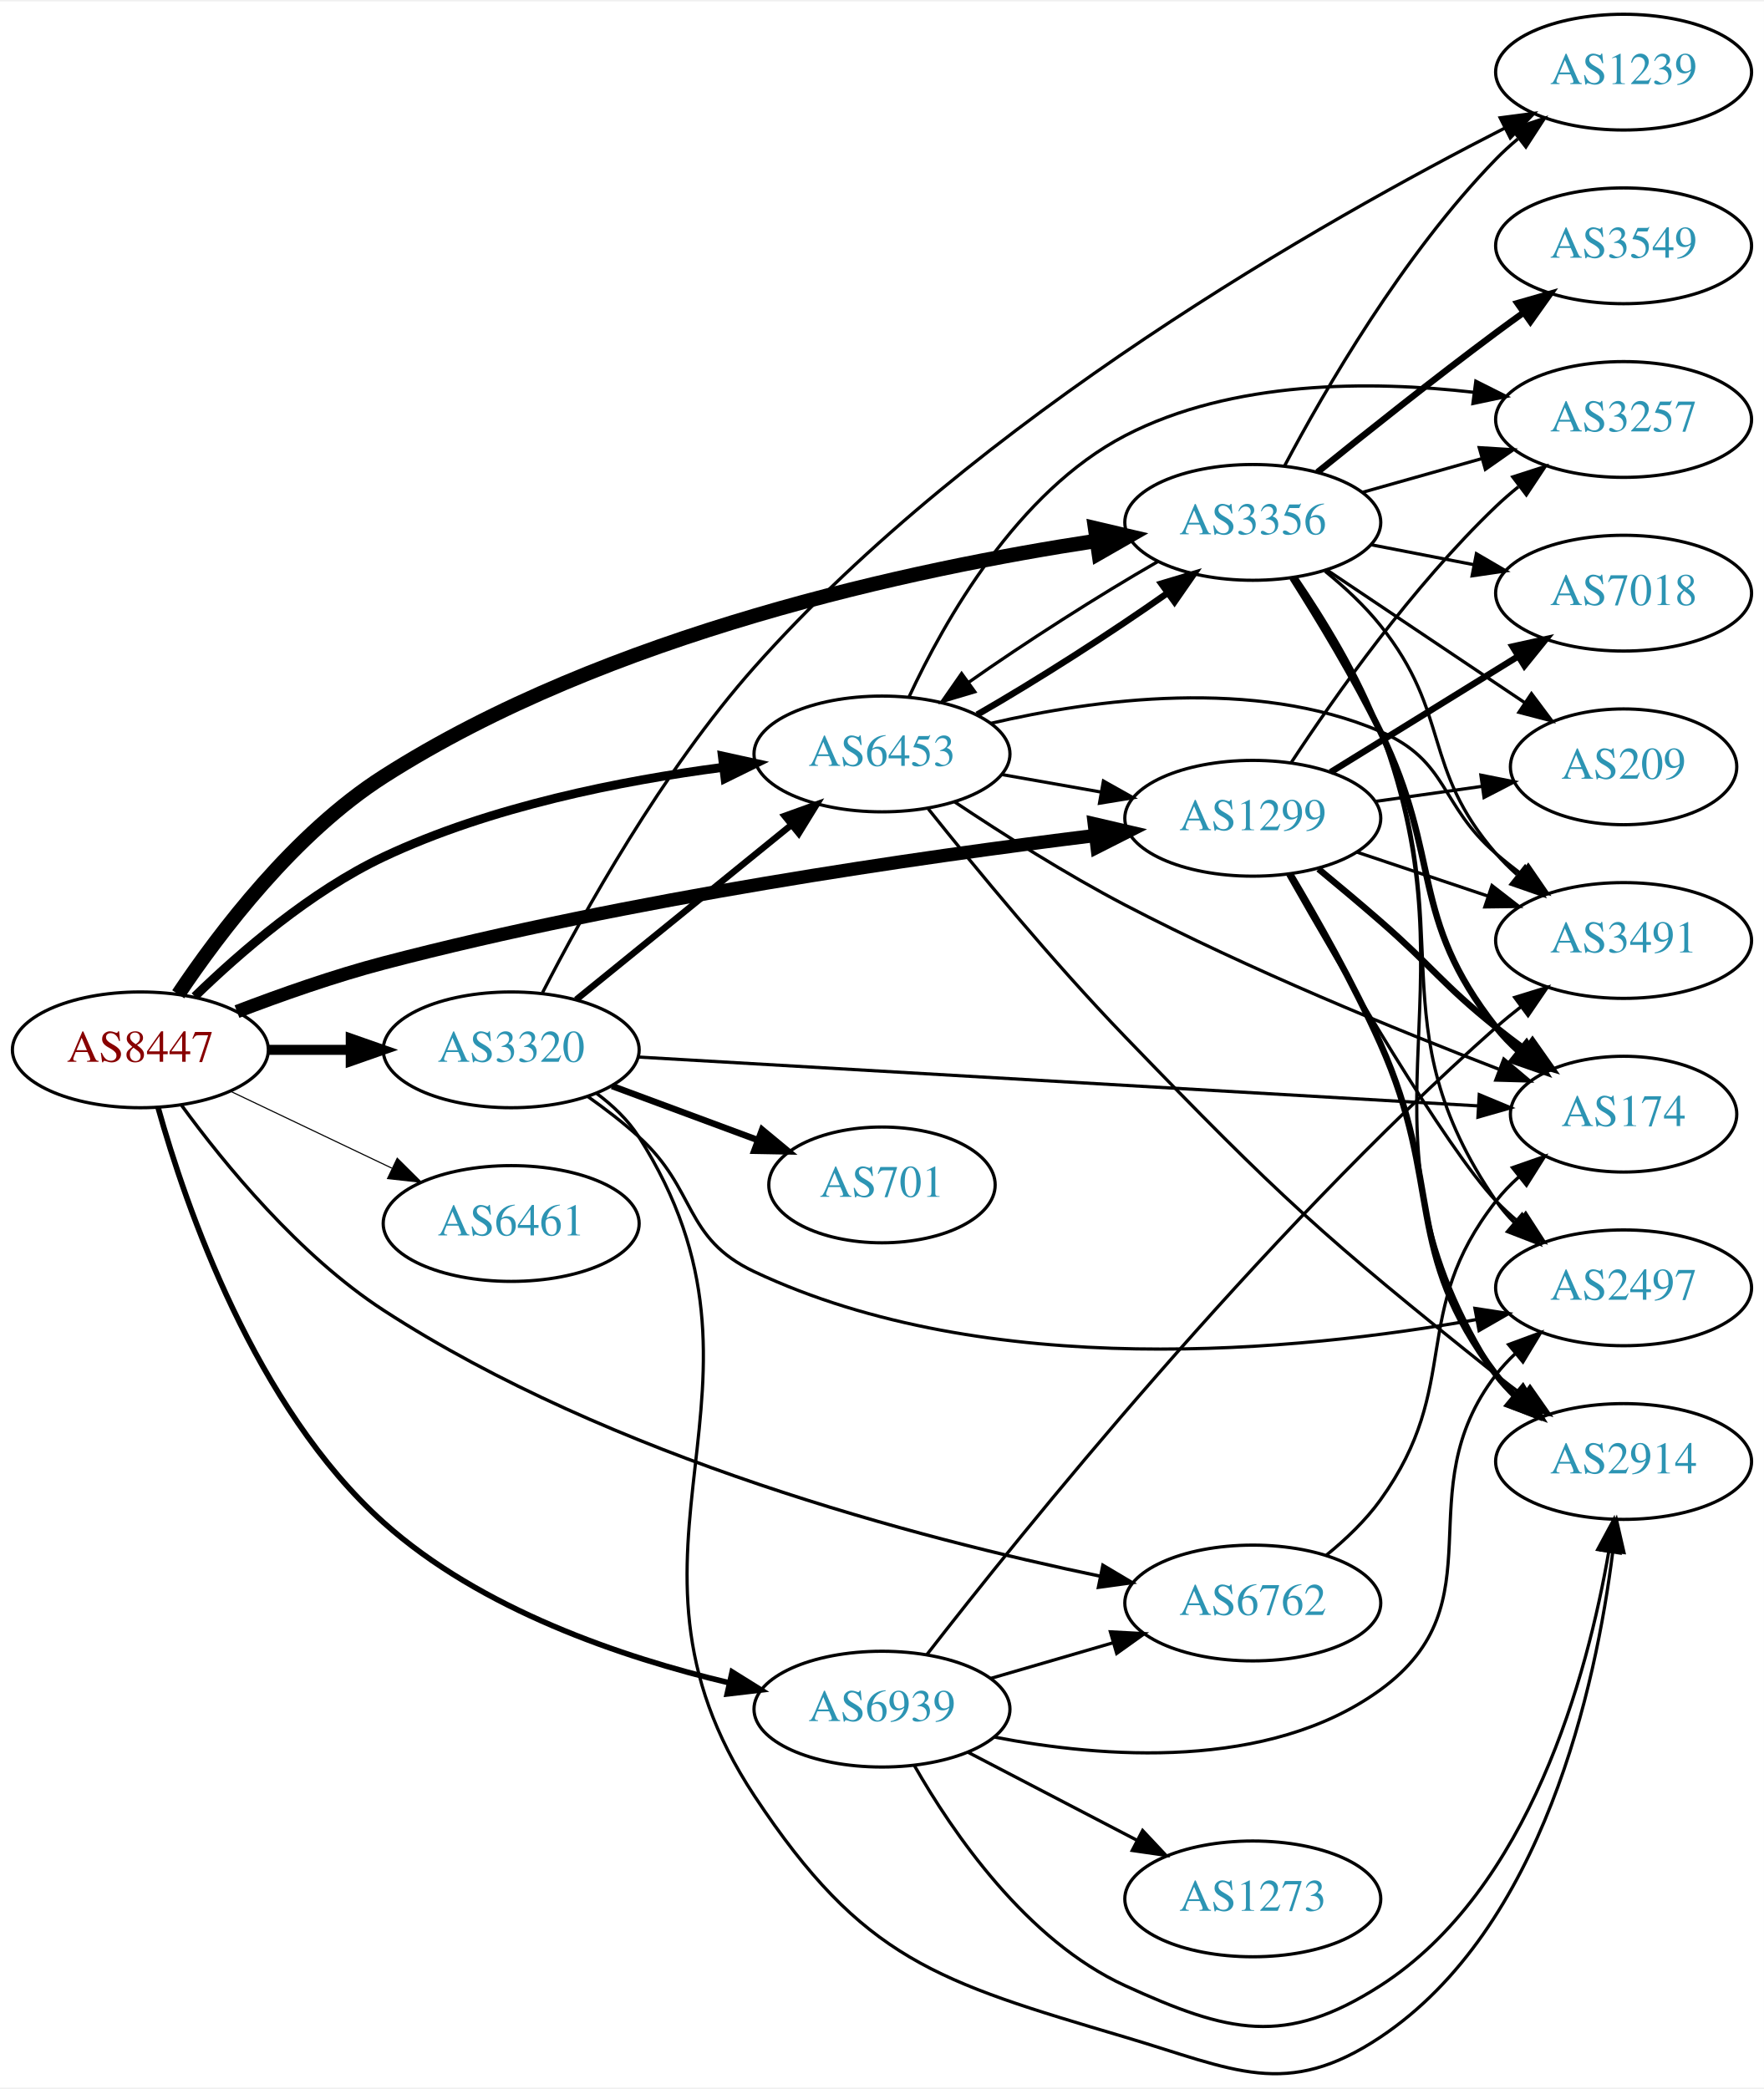
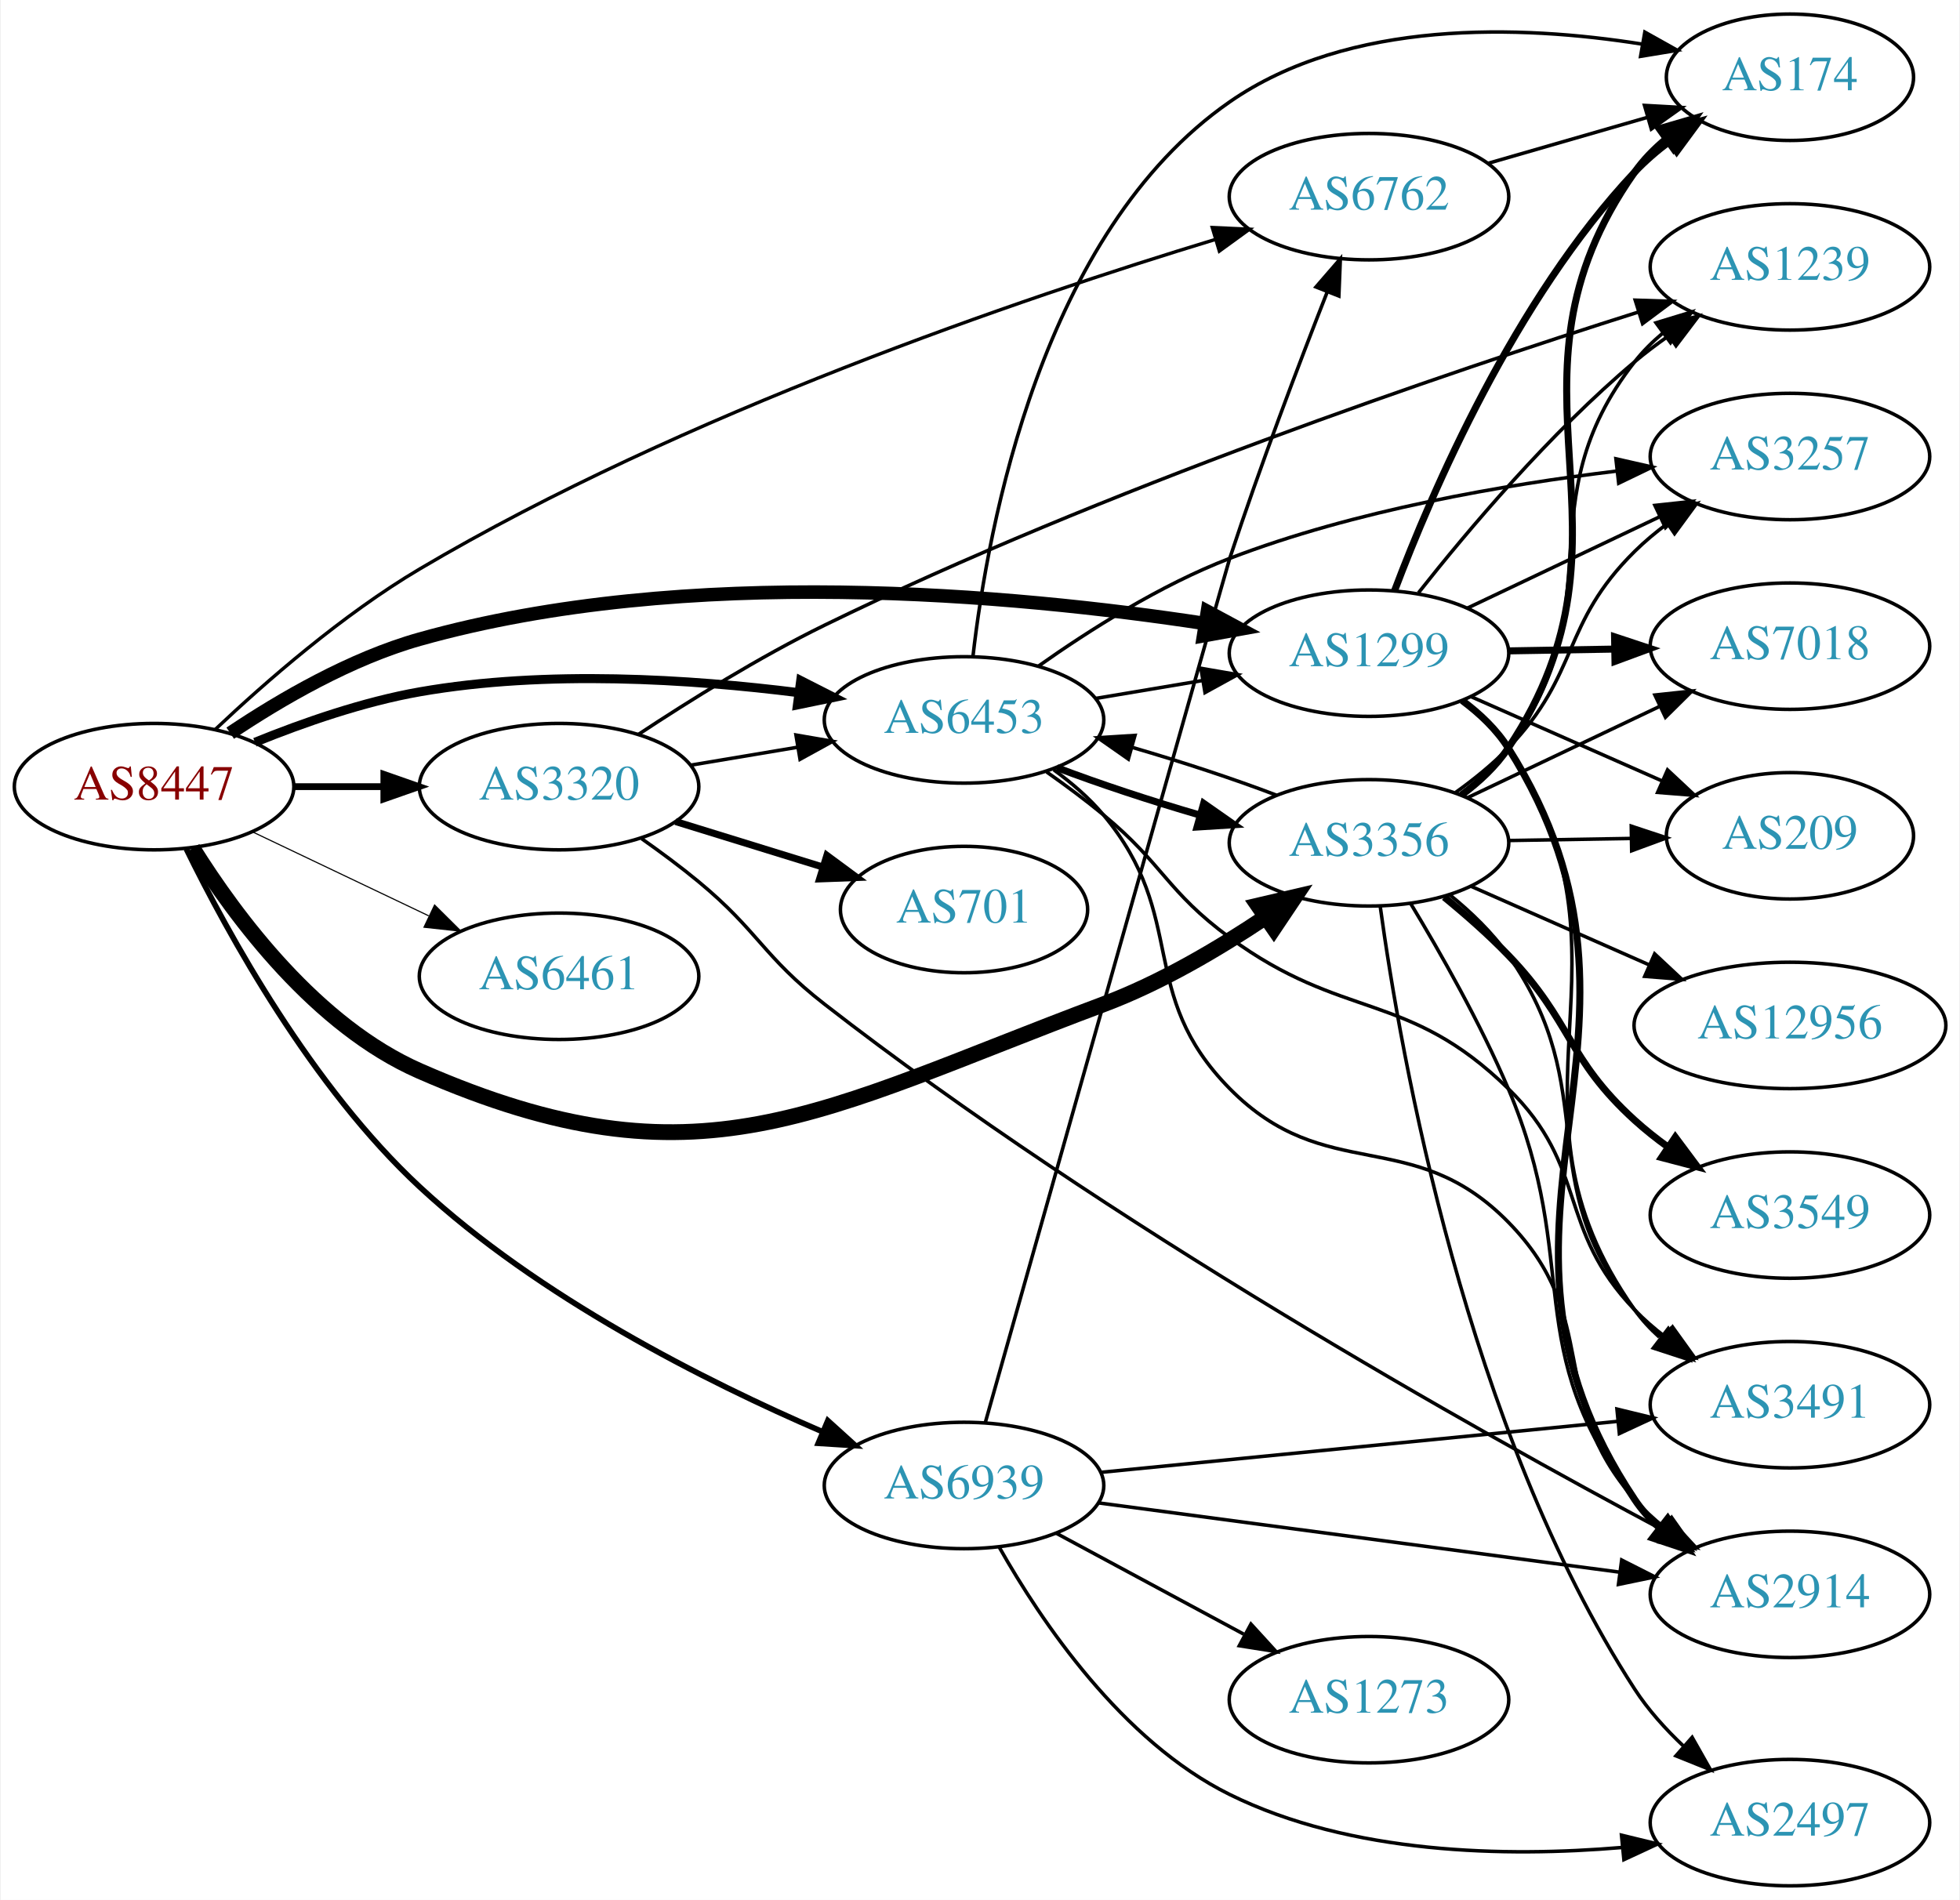
- <svg xmlns="http://www.w3.org/2000/svg" xmlns:xlink="http://www.w3.org/1999/xlink" width="548pt" height="649pt" viewBox="0.00 0.00 548.46 648.68">
-   <g id="graph0" class="graph" transform="scale(1 1) rotate(0) translate(4 644.682)">
-     <polygon fill="white" stroke="none" points="-4,4 -4,-644.682 544.465,-644.682 544.465,4 -4,4" />
+ <svg xmlns="http://www.w3.org/2000/svg" xmlns:xlink="http://www.w3.org/1999/xlink" width="558pt" height="541pt" viewBox="0.00 0.00 557.56 541.00">
+   <g id="graph0" class="graph" transform="scale(1 1) rotate(0) translate(4 537)">
+     <polygon fill="white" stroke="none" points="-4,4 -4,-537 553.564,-537 553.564,4 -4,4" />
    <g id="node1" class="node">
      <g id="a_node1">
        <a xlink:href="/asn/8447" xlink:title="AS8447 ~ A1 Telekom Austria AG [AT]">
-           <ellipse fill="#ffffff" stroke="black" cx="39.647" cy="-318.682" rx="39.794" ry="18" />
-           <text text-anchor="middle" x="39.647" y="-314.982" font-family="Times,serif" font-size="14.00" fill="#880000">AS8447</text>
+           <ellipse fill="#ffffff" stroke="black" cx="39.647" cy="-313" rx="39.794" ry="18" />
+           <text text-anchor="middle" x="39.647" y="-309.3" font-family="Times,serif" font-size="14.00" fill="#880000">AS8447</text>
        </a>
      </g>
    </g>
    <g id="node2" class="node">
      <g id="a_node2">
        <a xlink:href="/asn/1299" xlink:title="AS1299 ~ Telia Carrier [EU]">
-           <ellipse fill="#ffffff" stroke="black" cx="385.525" cy="-390.682" rx="39.794" ry="18" />
-           <text text-anchor="middle" x="385.525" y="-386.982" font-family="Times,serif" font-size="14.00" fill="#2c94b3">AS1299</text>
+           <ellipse fill="#ffffff" stroke="black" cx="385.525" cy="-351" rx="39.794" ry="18" />
+           <text text-anchor="middle" x="385.525" y="-347.3" font-family="Times,serif" font-size="14.00" fill="#2c94b3">AS1299</text>
        </a>
      </g>
    </g>
    <g id="edge1" class="edge">
-       <path fill="none" stroke="black" stroke-width="4.154" d="M69.684,-330.575C83.342,-335.808 99.963,-341.664 115.293,-345.682 191.52,-365.662 282.312,-378.672 336.588,-385.337" />
-       <polygon fill="black" stroke="black" stroke-width="4.154" points="336.25,-388.957 346.613,-386.547 337.121,-381.74 336.25,-388.957" />
+       <path fill="none" stroke="black" stroke-width="3.857" d="M61.325,-328.221C75.68,-337.854 95.679,-349.496 115.293,-355 191.403,-376.359 284.438,-367.755 338.829,-359.453" />
+       <polygon fill="black" stroke="black" stroke-width="3.857" points="339.523,-362.887 348.849,-357.86 338.423,-355.973 339.523,-362.887" />
    </g>
    <g id="node3" class="node">
      <g id="a_node3">
        <a xlink:href="/asn/3320" xlink:title="AS3320 ~ DTAG [DE]">
-           <ellipse fill="#ffffff" stroke="black" cx="154.939" cy="-318.682" rx="39.794" ry="18" />
-           <text text-anchor="middle" x="154.939" y="-314.982" font-family="Times,serif" font-size="14.00" fill="#2c94b3">AS3320</text>
+           <ellipse fill="#ffffff" stroke="black" cx="154.939" cy="-313" rx="39.794" ry="18" />
+           <text text-anchor="middle" x="154.939" y="-309.3" font-family="Times,serif" font-size="14.00" fill="#2c94b3">AS3320</text>
        </a>
      </g>
    </g>
    <g id="edge2" class="edge">
-       <path fill="none" stroke="black" stroke-width="3.115" d="M79.319,-318.682C87.522,-318.682 96.286,-318.682 104.818,-318.682" />
-       <polygon fill="black" stroke="black" stroke-width="3.115" points="105.057,-322.183 115.057,-318.682 105.057,-315.183 105.057,-322.183" />
+       <path fill="none" stroke="black" stroke-width="1.929" d="M79.319,-313C87.522,-313 96.286,-313 104.818,-313" />
+       <polygon fill="black" stroke="black" stroke-width="1.929" points="105.057,-316.5 115.057,-313 105.057,-309.5 105.057,-316.5" />
    </g>
    <g id="node4" class="node">
      <g id="a_node4">
        <a xlink:href="/asn/3356" xlink:title="AS3356 ~ Level 3 Parent, LLC [US]">
-           <ellipse fill="#ffffff" stroke="black" cx="385.525" cy="-482.682" rx="39.794" ry="18" />
-           <text text-anchor="middle" x="385.525" y="-478.982" font-family="Times,serif" font-size="14.00" fill="#2c94b3">AS3356</text>
+           <ellipse fill="#ffffff" stroke="black" cx="385.525" cy="-297" rx="39.794" ry="18" />
+           <text text-anchor="middle" x="385.525" y="-293.3" font-family="Times,serif" font-size="14.00" fill="#2c94b3">AS3356</text>
        </a>
      </g>
    </g>
    <g id="edge3" class="edge">
-       <path fill="none" stroke="black" stroke-width="4.5" d="M51.418,-335.957C64.309,-355.234 87.653,-386.026 115.293,-403.682 184.856,-448.12 280.291,-468.342 336.868,-476.937" />
-       <polygon fill="black" stroke="black" stroke-width="4.5" points="336.502,-480.862 346.966,-478.409 337.639,-473.07 336.502,-480.862" />
+       <path fill="none" stroke="black" stroke-width="4.5" d="M50.613,-295.438C62.916,-275.751 85.868,-244.897 115.293,-232 194.878,-197.117 228.488,-220.568 309.879,-251 326.137,-257.079 342.721,-266.868 356.115,-275.857" />
+       <polygon fill="black" stroke="black" stroke-width="4.5" points="353.956,-279.151 364.421,-281.601 358.436,-272.674 353.956,-279.151" />
    </g>
    <g id="node5" class="node">
      <g id="a_node5">
        <a xlink:href="/asn/6453" xlink:title="AS6453 ~ TATA COMMUNICATIONS (AMERICA) INC [US]">
-           <ellipse fill="#ffffff" stroke="black" cx="270.232" cy="-410.682" rx="39.794" ry="18" />
-           <text text-anchor="middle" x="270.232" y="-406.982" font-family="Times,serif" font-size="14.00" fill="#2c94b3">AS6453</text>
+           <ellipse fill="#ffffff" stroke="black" cx="270.232" cy="-332" rx="39.794" ry="18" />
+           <text text-anchor="middle" x="270.232" y="-328.3" font-family="Times,serif" font-size="14.00" fill="#2c94b3">AS6453</text>
        </a>
      </g>
    </g>
    <g id="edge4" class="edge">
-       <path fill="none" stroke="black" stroke-width="2.769" d="M56.56,-335.275C70.697,-349.016 92.588,-367.966 115.293,-378.682 148.56,-394.385 189.463,-402.423 220.742,-406.514" />
-       <polygon fill="black" stroke="black" stroke-width="2.769" points="220.607,-410.024 230.956,-407.756 221.452,-403.075 220.607,-410.024" />
+       <path fill="none" stroke="black" stroke-width="2.571" d="M68.371,-325.631C82.164,-331.236 99.275,-337.192 115.293,-340 151.172,-346.289 192.416,-343.629 223.177,-339.758" />
+       <polygon fill="black" stroke="black" stroke-width="2.571" points="223.741,-343.214 233.184,-338.41 222.807,-336.277 223.741,-343.214" />
    </g>
    <g id="node6" class="node">
      <g id="a_node6">
        <a xlink:href="/asn/6461" xlink:title="AS6461 ~ Zayo Bandwidth [US]">
-           <ellipse fill="#ffffff" stroke="black" cx="154.939" cy="-264.682" rx="39.794" ry="18" />
-           <text text-anchor="middle" x="154.939" y="-260.982" font-family="Times,serif" font-size="14.00" fill="#2c94b3">AS6461</text>
+           <ellipse fill="#ffffff" stroke="black" cx="154.939" cy="-259" rx="39.794" ry="18" />
+           <text text-anchor="middle" x="154.939" y="-255.3" font-family="Times,serif" font-size="14.00" fill="#2c94b3">AS6461</text>
        </a>
      </g>
    </g>
    <g id="edge5" class="edge">
-       <path fill="none" stroke="black" stroke-width="0.346" d="M67.783,-305.748C82.777,-298.601 101.598,-289.631 117.821,-281.898" />
-       <polygon fill="black" stroke="black" stroke-width="0.346" points="119.503,-284.973 127.024,-277.511 116.491,-278.654 119.503,-284.973" />
+       <path fill="none" stroke="black" stroke-width="0.321" d="M67.783,-300.066C82.777,-292.919 101.598,-283.948 117.821,-276.215" />
+       <polygon fill="black" stroke="black" stroke-width="0.321" points="119.503,-279.291 127.024,-271.829 116.491,-272.972 119.503,-279.291" />
    </g>
    <g id="node7" class="node">
      <g id="a_node7">
        <a xlink:href="/asn/6762" xlink:title="AS6762 ~ TELECOM ITALIA SPARKLE S.p.A. [IT]">
-           <ellipse fill="#ffffff" stroke="black" cx="385.525" cy="-146.682" rx="39.794" ry="18" />
-           <text text-anchor="middle" x="385.525" y="-142.982" font-family="Times,serif" font-size="14.00" fill="#2c94b3">AS6762</text>
+           <ellipse fill="#ffffff" stroke="black" cx="385.525" cy="-481" rx="39.794" ry="18" />
+           <text text-anchor="middle" x="385.525" y="-477.3" font-family="Times,serif" font-size="14.00" fill="#2c94b3">AS6762</text>
        </a>
      </g>
    </g>
    <g id="edge6" class="edge">
-       <path fill="none" stroke="black" stroke-width="1.038" d="M52.449,-301.437C65.754,-283.204 88.992,-254.766 115.293,-237.682 185.796,-191.886 281.723,-166.738 337.994,-155.041" />
-       <polygon fill="black" stroke="black" stroke-width="1.038" points="338.917,-158.425 348.024,-153.011 337.529,-151.564 338.917,-158.425" />
+       <path fill="none" stroke="black" stroke-width="0.964" d="M56.968,-329.199C71.361,-342.806 93.397,-362.05 115.293,-375 190.189,-419.296 286.995,-452.178 341.77,-468.812" />
+       <polygon fill="black" stroke="black" stroke-width="0.964" points="340.91,-472.208 351.494,-471.728 342.921,-465.503 340.91,-472.208" />
    </g>
    <g id="node8" class="node">
      <g id="a_node8">
        <a xlink:href="/asn/6939" xlink:title="AS6939 ~ Hurricane Electric LLC [US]">
-           <ellipse fill="#ffffff" stroke="black" cx="270.232" cy="-113.682" rx="39.794" ry="18" />
-           <text text-anchor="middle" x="270.232" y="-109.982" font-family="Times,serif" font-size="14.00" fill="#2c94b3">AS6939</text>
+           <ellipse fill="#ffffff" stroke="black" cx="270.232" cy="-114" rx="39.794" ry="18" />
+           <text text-anchor="middle" x="270.232" y="-110.3" font-family="Times,serif" font-size="14.00" fill="#2c94b3">AS6939</text>
        </a>
      </g>
    </g>
    <g id="edge7" class="edge">
-       <path fill="none" stroke="black" stroke-width="1.731" d="M45.166,-300.678C53.745,-270.038 75.217,-207.592 115.293,-171.682 145.46,-144.652 189.45,-129.77 222.688,-121.872" />
-       <polygon fill="black" stroke="black" stroke-width="1.731" points="223.64,-125.245 232.63,-119.639 222.106,-118.415 223.64,-125.245" />
+       <path fill="none" stroke="black" stroke-width="1.607" d="M48.814,-295.266C60.66,-271.071 84.592,-227.474 115.293,-199 149.112,-167.634 196.631,-143.685 229.9,-129.323" />
+       <polygon fill="black" stroke="black" stroke-width="1.607" points="231.457,-132.465 239.309,-125.352 228.735,-126.016 231.457,-132.465" />
    </g>
    <g id="node9" class="node">
      <g id="a_node9">
-         <a xlink:href="/asn/2914" xlink:title="AS2914 ~ NTT America, Inc. [US]">
-           <ellipse fill="#ffffff" stroke="black" cx="500.818" cy="-190.682" rx="39.794" ry="18" />
-           <text text-anchor="middle" x="500.818" y="-186.982" font-family="Times,serif" font-size="14.00" fill="#2c94b3">AS2914</text>
+         <a xlink:href="/asn/174" xlink:title="AS174 ~ Cogent Communications [US]">
+           <ellipse fill="#ffffff" stroke="black" cx="505.368" cy="-515" rx="35.194" ry="18" />
+           <text text-anchor="middle" x="505.368" y="-511.3" font-family="Times,serif" font-size="14.00" fill="#2c94b3">AS174</text>
        </a>
      </g>
    </g>
    <g id="edge8" class="edge">
-       <path fill="none" stroke="black" stroke-width="2" d="M397.218,-373.265C405.494,-359.352 416.901,-339.186 425.172,-320.682 444.961,-276.411 431.878,-256.328 461.172,-217.682 462.933,-215.359 464.953,-213.159 467.125,-211.094" />
-       <polygon fill="black" stroke="black" stroke-width="2" points="469.483,-213.685 474.941,-204.604 465.011,-208.299 469.483,-213.685" />
+       <path fill="none" stroke="black" stroke-width="2" d="M392.809,-368.806C403.387,-396.819 426.999,-451.722 461.172,-488 464.105,-491.114 467.473,-494.015 471.005,-496.673" />
+       <polygon fill="black" stroke="black" stroke-width="2" points="469.188,-499.671 479.42,-502.418 473.135,-493.889 469.188,-499.671" />
    </g>
    <g id="node10" class="node">
      <g id="a_node10">
-         <a xlink:href="/asn/174" xlink:title="AS174 ~ Cogent Communications [US]">
-           <ellipse fill="#ffffff" stroke="black" cx="500.818" cy="-298.682" rx="35.194" ry="18" />
-           <text text-anchor="middle" x="500.818" y="-294.982" font-family="Times,serif" font-size="14.00" fill="#2c94b3">AS174</text>
+         <a xlink:href="/asn/7018" xlink:title="AS7018 ~ AT&amp;T Services, Inc. [US]">
+           <ellipse fill="#ffffff" stroke="black" cx="505.368" cy="-353" rx="39.794" ry="18" />
+           <text text-anchor="middle" x="505.368" y="-349.3" font-family="Times,serif" font-size="14.00" fill="#2c94b3">AS7018</text>
        </a>
      </g>
    </g>
    <g id="edge9" class="edge">
-       <path fill="none" stroke="black" stroke-width="2" d="M405.95,-374.92C412.148,-369.805 418.998,-364.062 425.172,-358.682 441.536,-344.423 444.238,-339.261 461.172,-325.682 464.089,-323.343 467.196,-320.979 470.332,-318.673" />
-       <polygon fill="black" stroke="black" stroke-width="2" points="472.495,-321.429 478.591,-312.763 468.421,-315.736 472.495,-321.429" />
+       <path fill="none" stroke="black" stroke-width="2" d="M425.438,-351.66C434.991,-351.823 445.341,-351.998 455.304,-352.167" />
+       <polygon fill="black" stroke="black" stroke-width="2" points="455.438,-355.67 465.496,-352.34 455.557,-348.671 455.438,-355.67" />
    </g>
    <g id="node11" class="node">
      <g id="a_node11">
-         <a xlink:href="/asn/3257" xlink:title="AS3257 ~ GTT [DE]">
-           <ellipse fill="#ffffff" stroke="black" cx="500.818" cy="-514.682" rx="39.794" ry="18" />
-           <text text-anchor="middle" x="500.818" y="-510.982" font-family="Times,serif" font-size="14.00" fill="#2c94b3">AS3257</text>
+         <a xlink:href="/asn/2914" xlink:title="AS2914 ~ NTT America, Inc. [US]">
+           <ellipse fill="#ffffff" stroke="black" cx="505.368" cy="-83" rx="39.794" ry="18" />
+           <text text-anchor="middle" x="505.368" y="-79.3" font-family="Times,serif" font-size="14.00" fill="#2c94b3">AS2914</text>
        </a>
      </g>
    </g>
    <g id="edge10" class="edge">
-       <path fill="none" stroke="black" d="M397.531,-408.083C410.988,-428.552 435.2,-462.881 461.172,-487.682 463.336,-489.749 465.67,-491.776 468.082,-493.733" />
-       <polygon fill="black" stroke="black" points="466.361,-496.82 476.445,-500.069 470.588,-491.241 466.361,-496.82" />
+       <path fill="none" stroke="black" stroke-width="2" d="M412.045,-337.524C417.091,-333.773 421.848,-329.258 425.172,-324 476.716,-242.481 407.56,-190.174 461.172,-110 463.089,-107.133 465.425,-104.513 468.007,-102.131" />
+       <polygon fill="black" stroke="black" stroke-width="2" points="470.558,-104.582 476.32,-95.691 466.271,-99.048 470.558,-104.582" />
    </g>
    <g id="node12" class="node">
      <g id="a_node12">
        <a xlink:href="/asn/3491" xlink:title="AS3491 ~ PCCW Global, Inc. [US]">
-           <ellipse fill="#ffffff" stroke="black" cx="500.818" cy="-352.682" rx="39.794" ry="18" />
-           <text text-anchor="middle" x="500.818" y="-348.982" font-family="Times,serif" font-size="14.00" fill="#2c94b3">AS3491</text>
+           <ellipse fill="#ffffff" stroke="black" cx="505.368" cy="-137" rx="39.794" ry="18" />
+           <text text-anchor="middle" x="505.368" y="-133.3" font-family="Times,serif" font-size="14.00" fill="#2c94b3">AS3491</text>
        </a>
      </g>
    </g>
    <g id="edge11" class="edge">
-       <path fill="none" stroke="black" d="M417.783,-380.198C430.432,-375.956 445.21,-370.999 458.712,-366.47" />
-       <polygon fill="black" stroke="black" points="459.901,-369.763 468.269,-363.264 457.675,-363.126 459.901,-369.763" />
+       <path fill="none" stroke="black" d="M411.834,-337.386C416.891,-333.643 421.705,-329.165 425.172,-324 465.794,-263.48 419.015,-223.461 461.172,-164 463.167,-161.186 465.556,-158.603 468.174,-156.246" />
+       <polygon fill="black" stroke="black" points="470.727,-158.7 476.545,-149.846 466.475,-153.139 470.727,-158.7" />
    </g>
    <g id="node13" class="node">
      <g id="a_node13">
-         <a xlink:href="/asn/7018" xlink:title="AS7018 ~ AT&amp;T Services, Inc. [US]">
-           <ellipse fill="#ffffff" stroke="black" cx="500.818" cy="-460.682" rx="39.794" ry="18" />
-           <text text-anchor="middle" x="500.818" y="-456.982" font-family="Times,serif" font-size="14.00" fill="#2c94b3">AS7018</text>
+         <a xlink:href="/asn/3257" xlink:title="AS3257 ~ GTT [DE]">
+           <ellipse fill="#ffffff" stroke="black" cx="505.368" cy="-407" rx="39.794" ry="18" />
+           <text text-anchor="middle" x="505.368" y="-403.3" font-family="Times,serif" font-size="14.00" fill="#2c94b3">AS3257</text>
        </a>
      </g>
    </g>
    <g id="edge12" class="edge">
-       <path fill="none" stroke="black" stroke-width="2" d="M409.725,-405.017C426.527,-415.398 449.444,-429.558 467.96,-440.998" />
-       <polygon fill="black" stroke="black" stroke-width="2" points="466.303,-444.088 476.649,-446.367 469.982,-438.133 466.303,-444.088" />
+       <path fill="none" stroke="black" d="M413.561,-363.848C429.729,-371.531 450.481,-381.392 468.065,-389.748" />
+       <polygon fill="black" stroke="black" points="466.924,-393.081 477.458,-394.212 469.928,-386.759 466.924,-393.081" />
    </g>
    <g id="node14" class="node">
      <g id="a_node14">
-         <a xlink:href="/asn/2497" xlink:title="AS2497 ~ Internet Initiative Japan Inc. [JP]">
-           <ellipse fill="#ffffff" stroke="black" cx="500.818" cy="-244.682" rx="39.794" ry="18" />
-           <text text-anchor="middle" x="500.818" y="-240.982" font-family="Times,serif" font-size="14.00" fill="#2c94b3">AS2497</text>
+         <a xlink:href="/asn/1239" xlink:title="AS1239 ~ Sprint [US]">
+           <ellipse fill="#ffffff" stroke="black" cx="505.368" cy="-461" rx="39.794" ry="18" />
+           <text text-anchor="middle" x="505.368" y="-457.3" font-family="Times,serif" font-size="14.00" fill="#2c94b3">AS1239</text>
        </a>
      </g>
    </g>
    <g id="edge13" class="edge">
-       <path fill="none" stroke="black" d="M396.445,-373.008C412.868,-344.084 445.452,-288.201 461.172,-271.682 463.235,-269.515 465.497,-267.415 467.859,-265.409" />
-       <polygon fill="black" stroke="black" points="470.382,-267.881 476.132,-258.983 466.087,-262.353 470.382,-267.881" />
+       <path fill="none" stroke="black" d="M399.602,-368.188C413.623,-385.936 437.129,-413.811 461.172,-434 464.209,-436.55 467.508,-439.036 470.883,-441.4" />
+       <polygon fill="black" stroke="black" points="469.057,-444.389 479.325,-446.999 472.926,-438.555 469.057,-444.389" />
    </g>
    <g id="node15" class="node">
      <g id="a_node15">
        <a xlink:href="/asn/209" xlink:title="AS209 ~ CenturyLink Communications, LLC [US]">
-           <ellipse fill="#ffffff" stroke="black" cx="500.818" cy="-406.682" rx="35.194" ry="18" />
-           <text text-anchor="middle" x="500.818" y="-402.982" font-family="Times,serif" font-size="14.00" fill="#2c94b3">AS209</text>
+           <ellipse fill="#ffffff" stroke="black" cx="505.368" cy="-299" rx="35.194" ry="18" />
+           <text text-anchor="middle" x="505.368" y="-295.3" font-family="Times,serif" font-size="14.00" fill="#2c94b3">AS209</text>
        </a>
      </g>
    </g>
    <g id="edge14" class="edge">
-       <path fill="none" stroke="black" d="M423.622,-395.921C434.185,-397.413 445.782,-399.051 456.672,-400.589" />
-       <polygon fill="black" stroke="black" points="456.449,-404.092 466.84,-402.025 457.428,-397.161 456.449,-404.092" />
-     </g>
-     <g id="edge19" class="edge">
-       <path fill="none" stroke="black" stroke-width="2" d="M175.158,-334.289C193.55,-349.224 221.469,-371.896 242.12,-388.665" />
-       <polygon fill="black" stroke="black" stroke-width="2" points="239.95,-391.412 249.92,-394.999 244.363,-385.978 239.95,-391.412" />
+       <path fill="none" stroke="black" d="M414.452,-338.677C430.762,-331.48 451.5,-322.329 468.949,-314.629" />
+       <polygon fill="black" stroke="black" points="470.52,-317.762 478.256,-310.522 467.694,-311.357 470.52,-317.762" />
+     </g>
+     <g id="edge18" class="edge">
+       <path fill="none" stroke="black" d="M192.41,-319.116C202.113,-320.744 212.724,-322.523 222.879,-324.226" />
+       <polygon fill="black" stroke="black" points="222.389,-327.693 232.831,-325.895 223.547,-320.789 222.389,-327.693" />
    </g>
    <g id="edge15" class="edge">
-       <path fill="none" stroke="black" d="M181.432,-305.189C186.479,-301.439 191.243,-296.928 194.586,-291.682 244.303,-213.673 179.586,-163.859 230.586,-86.682 264.288,-35.683 287.274,-29.067 345.879,-11.682 379.665,-1.66 395.846,7.862 425.172,-11.682 475.969,-45.536 492.256,-121.216 497.435,-162.501" />
-       <polygon fill="black" stroke="black" points="493.985,-163.141 498.575,-172.69 500.942,-162.363 493.985,-163.141" />
-     </g>
-     <g id="edge20" class="edge">
-       <path fill="none" stroke="black" d="M194.386,-316.446C258.601,-312.712 387.325,-305.225 455.345,-301.269" />
-       <polygon fill="black" stroke="black" points="455.941,-304.74 465.721,-300.666 455.535,-297.752 455.941,-304.74" />
-     </g>
-     <g id="edge18" class="edge">
-       <path fill="none" stroke="black" d="M178.741,-304.178C184.139,-300.363 189.733,-296.078 194.586,-291.682 212.808,-275.178 208.346,-260.163 230.586,-249.682 303.242,-215.444 399.639,-224.91 455.187,-234.839" />
-       <polygon fill="black" stroke="black" points="454.595,-238.289 465.068,-236.688 455.882,-231.409 454.595,-238.289" />
+       <path fill="none" stroke="black" d="M178.465,-298.176C183.871,-294.371 189.538,-290.171 194.586,-286 211.789,-271.786 212.969,-264.697 230.586,-251 310.952,-188.519 415.909,-129.724 469.527,-101.127" />
+       <polygon fill="black" stroke="black" points="471.419,-104.085 478.613,-96.308 468.139,-97.901 471.419,-104.085" />
+     </g>
+     <g id="edge16" class="edge">
+       <path fill="none" stroke="black" d="M177.507,-327.856C192.08,-337.498 211.985,-349.912 230.586,-359 309.745,-397.674 407.518,-430.822 462.209,-448.141" />
+       <polygon fill="black" stroke="black" points="461.316,-451.529 471.905,-451.188 463.414,-444.851 461.316,-451.529" />
    </g>
    <g id="node16" class="node">
      <g id="a_node16">
        <a xlink:href="/asn/701" xlink:title="AS701 ~ UUNET [US]">
-           <ellipse fill="#ffffff" stroke="black" cx="270.232" cy="-276.682" rx="35.194" ry="18" />
-           <text text-anchor="middle" x="270.232" y="-272.982" font-family="Times,serif" font-size="14.00" fill="#2c94b3">AS701</text>
-         </a>
-       </g>
-     </g>
-     <g id="edge16" class="edge">
-       <path fill="none" stroke="black" stroke-width="2" d="M186.3,-307.427C200.146,-302.294 216.685,-296.163 231.337,-290.731" />
-       <polygon fill="black" stroke="black" stroke-width="2" points="232.963,-293.861 241.123,-287.103 230.53,-287.298 232.963,-293.861" />
+           <ellipse fill="#ffffff" stroke="black" cx="270.232" cy="-278" rx="35.194" ry="18" />
+           <text text-anchor="middle" x="270.232" y="-274.3" font-family="Times,serif" font-size="14.00" fill="#2c94b3">AS701</text>
+         </a>
+       </g>
+     </g>
+     <g id="edge17" class="edge">
+       <path fill="none" stroke="black" stroke-width="2" d="M188.102,-303.064C201.157,-299.031 216.36,-294.334 230.054,-290.103" />
+       <polygon fill="black" stroke="black" stroke-width="2" points="231.185,-293.417 239.706,-287.122 229.119,-286.729 231.185,-293.417" />
+     </g>
+     <g id="edge28" class="edge">
+       <path fill="none" stroke="black" d="M359.166,-310.57C347.12,-315.165 332.323,-320.045 318.328,-324.115" />
+       <polygon fill="black" stroke="black" points="317.012,-320.849 308.329,-326.919 318.902,-327.588 317.012,-320.849" />
+     </g>
+     <g id="edge22" class="edge">
+       <path fill="none" stroke="black" stroke-width="2" d="M411.854,-310.6C416.91,-314.345 421.719,-318.826 425.172,-324 466.599,-386.069 418.17,-427.011 461.172,-488 463.637,-491.496 466.713,-494.636 470.081,-497.428" />
+       <polygon fill="black" stroke="black" stroke-width="2" points="468.149,-500.349 478.319,-503.317 472.22,-494.654 468.149,-500.349" />
+     </g>
+     <g id="edge19" class="edge">
+       <path fill="none" stroke="black" d="M413.561,-309.848C429.729,-317.531 450.481,-327.392 468.065,-335.748" />
+       <polygon fill="black" stroke="black" points="466.924,-339.081 477.458,-340.212 469.928,-332.759 466.924,-339.081" />
+     </g>
+     <g id="edge21" class="edge">
+       <path fill="none" stroke="black" d="M397.413,-279.668C405.796,-265.8 417.252,-245.656 425.172,-227 446.432,-176.92 428.016,-153.136 461.172,-110 463.462,-107.02 466.183,-104.285 469.128,-101.797" />
+       <polygon fill="black" stroke="black" points="471.321,-104.528 477.304,-95.784 467.174,-98.888 471.321,-104.528" />
+     </g>
+     <g id="edge23" class="edge">
+       <path fill="none" stroke="black" d="M408.529,-282.186C414.564,-277.284 420.676,-271.422 425.172,-265 452.503,-225.961 431.308,-201.137 461.172,-164 463.527,-161.071 466.291,-158.37 469.263,-155.903" />
+       <polygon fill="black" stroke="black" points="471.455,-158.637 477.477,-149.92 467.334,-152.978 471.455,-158.637" />
+     </g>
+     <g id="edge27" class="edge">
+       <path fill="none" stroke="black" d="M410.175,-311.336C415.428,-315.096 420.745,-319.4 425.172,-324 445.687,-345.321 440.117,-359.211 461.172,-380 463.994,-382.786 467.153,-385.425 470.444,-387.882" />
+       <polygon fill="black" stroke="black" points="468.553,-390.83 478.78,-393.598 472.511,-385.056 468.553,-390.83" />
+     </g>
+     <g id="edge26" class="edge">
+       <path fill="none" stroke="black" d="M411.476,-310.867C416.551,-314.597 421.464,-319.006 425.172,-324 455.836,-365.302 429.462,-393.496 461.172,-434 463.489,-436.96 466.227,-439.681 469.183,-442.161" />
+       <polygon fill="black" stroke="black" points="467.239,-445.076 477.375,-448.162 471.376,-439.429 467.239,-445.076" />
+     </g>
+     <g id="edge25" class="edge">
+       <path fill="none" stroke="black" d="M425.438,-297.66C436.525,-297.849 448.684,-298.055 460.067,-298.248" />
+       <polygon fill="black" stroke="black" points="460.19,-301.751 470.248,-298.421 460.309,-294.752 460.19,-301.751" />
    </g>
    <g id="node17" class="node">
      <g id="a_node17">
-         <a xlink:href="/asn/1239" xlink:title="AS1239 ~ Sprint [US]">
-           <ellipse fill="#ffffff" stroke="black" cx="500.818" cy="-622.682" rx="39.794" ry="18" />
-           <text text-anchor="middle" x="500.818" y="-618.982" font-family="Times,serif" font-size="14.00" fill="#2c94b3">AS1239</text>
-         </a>
-       </g>
-     </g>
-     <g id="edge17" class="edge">
-       <path fill="none" stroke="black" d="M164.689,-336.464C177.212,-360.874 201.924,-405.405 230.586,-437.682 299.644,-515.453 407.926,-576.738 463.795,-605.246" />
-       <polygon fill="black" stroke="black" points="462.442,-608.484 472.947,-609.862 465.594,-602.234 462.442,-608.484" />
-     </g>
-     <g id="edge23" class="edge">
-       <path fill="none" stroke="black" d="M355.937,-470.466C337.826,-460.078 314.597,-445.254 297.047,-432.856" />
-       <polygon fill="black" stroke="black" points="299.09,-430.015 288.934,-426.995 294.99,-435.689 299.09,-430.015" />
-     </g>
-     <g id="edge22" class="edge">
-       <path fill="none" stroke="black" d="M398.996,-465.616C407.632,-452.982 418.698,-435.025 425.172,-417.682 456.756,-333.068 412.469,-293.743 461.172,-217.682 462.744,-215.227 464.627,-212.932 466.704,-210.8" />
-       <polygon fill="black" stroke="black" points="469.074,-213.379 474.343,-204.187 464.492,-208.087 469.074,-213.379" />
-     </g>
-     <g id="edge24" class="edge">
-       <path fill="none" stroke="black" stroke-width="2" d="M397.82,-465.457C405.989,-452.598 416.984,-434.431 425.172,-417.682 444.456,-378.236 434.01,-360.18 461.172,-325.682 463.248,-323.046 465.65,-320.561 468.221,-318.248" />
-       <polygon fill="black" stroke="black" stroke-width="2" points="470.632,-320.802 476.281,-311.838 466.276,-315.323 470.632,-320.802" />
-     </g>
-     <g id="edge25" class="edge">
-       <path fill="none" stroke="black" d="M419.599,-492.024C431.246,-495.314 444.511,-499.061 456.855,-502.547" />
-       <polygon fill="black" stroke="black" points="455.933,-505.924 466.508,-505.274 457.835,-499.187 455.933,-505.924" />
-     </g>
-     <g id="edge27" class="edge">
-       <path fill="none" stroke="black" d="M408.027,-467.492C414.048,-462.58 420.277,-456.807 425.172,-450.682 447.26,-423.044 437.973,-406.395 461.172,-379.682 463.134,-377.423 465.324,-375.258 467.637,-373.207" />
-       <polygon fill="black" stroke="black" points="470.172,-375.663 475.82,-366.699 465.815,-370.184 470.172,-375.663" />
-     </g>
-     <g id="edge29" class="edge">
-       <path fill="none" stroke="black" d="M422.372,-475.721C432.492,-473.756 443.641,-471.591 454.25,-469.531" />
-       <polygon fill="black" stroke="black" points="455.056,-472.94 464.205,-467.598 453.721,-466.069 455.056,-472.94" />
-     </g>
-     <g id="edge21" class="edge">
-       <path fill="none" stroke="black" d="M398.664,-465.486C407.139,-452.789 418.15,-434.81 425.172,-417.682 450.524,-355.845 423.36,-326.79 461.172,-271.682 462.822,-269.278 464.76,-267.02 466.876,-264.914" />
-       <polygon fill="black" stroke="black" points="469.242,-267.497 474.587,-258.349 464.704,-262.167 469.242,-267.497" />
-     </g>
-     <g id="edge26" class="edge">
-       <path fill="none" stroke="black" d="M408.638,-467.848C426.173,-456.086 450.846,-439.534 470.106,-426.614" />
-       <polygon fill="black" stroke="black" points="472.174,-429.442 478.529,-420.964 468.274,-423.629 472.174,-429.442" />
-     </g>
-     <g id="edge30" class="edge">
-       <path fill="none" stroke="black" d="M395.378,-500.208C407.841,-523.748 432.294,-566.043 461.172,-595.682 463.26,-597.826 465.54,-599.908 467.915,-601.902" />
-       <polygon fill="black" stroke="black" points="466.156,-604.966 476.21,-608.307 470.434,-599.425 466.156,-604.966" />
+         <a xlink:href="/asn/3549" xlink:title="AS3549 ~ Level 3 Parent, LLC [US]">
+           <ellipse fill="#ffffff" stroke="black" cx="505.368" cy="-191" rx="39.794" ry="18" />
+           <text text-anchor="middle" x="505.368" y="-187.3" font-family="Times,serif" font-size="14.00" fill="#2c94b3">AS3549</text>
+         </a>
+       </g>
+     </g>
+     <g id="edge20" class="edge">
+       <path fill="none" stroke="black" stroke-width="2" d="M406.942,-281.536C413.059,-276.53 419.614,-270.773 425.172,-265 443.421,-246.045 441.704,-235.701 461.172,-218 464.106,-215.332 467.338,-212.77 470.673,-210.359" />
+       <polygon fill="black" stroke="black" stroke-width="2" points="472.729,-213.194 479.065,-204.703 468.816,-207.39 472.729,-213.194" />
    </g>
    <g id="node18" class="node">
      <g id="a_node18">
-         <a xlink:href="/asn/3549" xlink:title="AS3549 ~ Level 3 Parent, LLC [US]">
-           <ellipse fill="#ffffff" stroke="black" cx="500.818" cy="-568.682" rx="39.794" ry="18" />
-           <text text-anchor="middle" x="500.818" y="-564.982" font-family="Times,serif" font-size="14.00" fill="#2c94b3">AS3549</text>
-         </a>
-       </g>
-     </g>
-     <g id="edge28" class="edge">
-       <path fill="none" stroke="black" stroke-width="2" d="M405.616,-498.28C420.555,-510.361 441.95,-527.391 461.172,-541.682 463.949,-543.747 466.863,-545.867 469.793,-547.966" />
-       <polygon fill="black" stroke="black" stroke-width="2" points="467.807,-550.848 477.992,-553.768 471.851,-545.135 467.807,-550.848" />
-     </g>
-     <g id="edge32" class="edge">
-       <path fill="none" stroke="black" d="M307.391,-404.299C317.201,-402.567 327.96,-400.668 338.246,-398.852" />
-       <polygon fill="black" stroke="black" points="339.083,-402.259 348.322,-397.074 337.866,-395.365 339.083,-402.259" />
-     </g>
-     <g id="edge33" class="edge">
-       <path fill="none" stroke="black" stroke-width="2" d="M299.821,-422.899C318.073,-433.368 341.524,-448.342 359.121,-460.799" />
-       <polygon fill="black" stroke="black" stroke-width="2" points="357.09,-463.649 367.242,-466.681 361.196,-457.98 357.09,-463.649" />
-     </g>
-     <g id="edge31" class="edge">
-       <path fill="none" stroke="black" d="M284.649,-393.581C299.138,-375.428 323.198,-346.176 345.879,-322.682 394.016,-272.819 407.031,-260.952 461.172,-217.682 463.875,-215.522 466.74,-213.339 469.639,-211.199" />
-       <polygon fill="black" stroke="black" points="471.715,-214.017 477.793,-205.339 467.63,-208.332 471.715,-214.017" />
-     </g>
-     <g id="edge34" class="edge">
-       <path fill="none" stroke="black" d="M292.888,-395.731C307.499,-385.976 327.412,-373.314 345.879,-363.682 384.292,-343.649 430.274,-324.869 461.922,-312.698" />
-       <polygon fill="black" stroke="black" points="463.568,-315.816 471.666,-308.985 461.075,-309.275 463.568,-315.816" />
-     </g>
-     <g id="edge36" class="edge">
-       <path fill="none" stroke="black" d="M278.693,-428.532C289.579,-451.985 312.25,-492.235 345.879,-509.682 379.183,-526.962 422.225,-526.801 454.325,-523.128" />
-       <polygon fill="black" stroke="black" points="454.87,-526.587 464.336,-521.829 453.969,-519.645 454.87,-526.587" />
-     </g>
-     <g id="edge35" class="edge">
-       <path fill="none" stroke="black" d="M303.957,-420.175C336.176,-427.719 386.096,-434.49 425.172,-417.682 446.543,-408.49 443.546,-394.867 461.172,-379.682 463.652,-377.546 466.301,-375.417 469.005,-373.347" />
-       <polygon fill="black" stroke="black" points="471.175,-376.096 477.17,-367.36 467.036,-370.451 471.175,-376.096" />
-     </g>
-     <g id="edge37" class="edge">
-       <path fill="none" stroke="black" d="M408.42,-161.574C414.452,-166.478 420.589,-172.321 425.172,-178.682 451.078,-214.645 433.817,-236.809 461.172,-271.682 463.243,-274.323 465.642,-276.81 468.211,-279.125" />
-       <polygon fill="black" stroke="black" points="466.264,-282.049 476.268,-285.537 470.622,-276.572 466.264,-282.049" />
-     </g>
-     <g id="edge42" class="edge">
-       <path fill="none" stroke="black" d="M304.001,-123.227C315.862,-126.682 329.431,-130.635 342.008,-134.298" />
-       <polygon fill="black" stroke="black" points="341.25,-137.723 351.83,-137.159 343.208,-131.002 341.25,-137.723" />
-     </g>
-     <g id="edge41" class="edge">
-       <path fill="none" stroke="black" d="M280.283,-96.176C292.148,-75.372 315.121,-41.714 345.879,-27.682 377.942,-13.056 395.515,-8.645 425.172,-27.682 471.739,-57.575 489.628,-124.562 496.213,-162.704" />
-       <polygon fill="black" stroke="black" points="492.765,-163.312 497.785,-172.643 499.679,-162.219 492.765,-163.312" />
-     </g>
-     <g id="edge40" class="edge">
-       <path fill="none" stroke="black" d="M284.121,-130.55C313.249,-168.076 387.381,-260.304 461.172,-325.682 463.622,-327.854 466.251,-330.005 468.941,-332.091" />
-       <polygon fill="black" stroke="black" points="466.96,-334.979 477.085,-338.102 471.117,-329.347 466.96,-334.979" />
-     </g>
-     <g id="edge38" class="edge">
-       <path fill="none" stroke="black" d="M305.024,-105.023C338.762,-98.485 390.457,-94.432 425.172,-119.682 462.697,-146.977 432.85,-180.927 461.172,-217.682 462.952,-219.992 464.984,-222.182 467.165,-224.24" />
-       <polygon fill="black" stroke="black" points="465.061,-227.042 474.999,-230.716 469.522,-221.647 465.061,-227.042" />
+         <a xlink:href="/asn/2497" xlink:title="AS2497 ~ Internet Initiative Japan Inc. [JP]">
+           <ellipse fill="#ffffff" stroke="black" cx="505.368" cy="-18" rx="39.794" ry="18" />
+           <text text-anchor="middle" x="505.368" y="-14.3" font-family="Times,serif" font-size="14.00" fill="#2c94b3">AS2497</text>
+         </a>
+       </g>
+     </g>
+     <g id="edge24" class="edge">
+       <path fill="none" stroke="black" d="M388.71,-278.954C394.494,-236.849 413.185,-130.075 461.172,-56 464.966,-50.142 469.908,-44.651 475.087,-39.763" />
+       <polygon fill="black" stroke="black" points="477.523,-42.282 482.74,-33.061 472.911,-37.017 477.523,-42.282" />
    </g>
    <g id="node19" class="node">
      <g id="a_node19">
+         <a xlink:href="/asn/12956" xlink:title="AS12956 ~ TELXIUS [ES]">
+           <ellipse fill="#ffffff" stroke="black" cx="505.368" cy="-245" rx="44.393" ry="18" />
+           <text text-anchor="middle" x="505.368" y="-241.3" font-family="Times,serif" font-size="14.00" fill="#2c94b3">AS12956</text>
+         </a>
+       </g>
+     </g>
+     <g id="edge29" class="edge">
+       <path fill="none" stroke="black" d="M414.452,-284.677C429.587,-277.999 448.535,-269.637 465.129,-262.315" />
+       <polygon fill="black" stroke="black" points="466.845,-265.383 474.581,-258.144 464.019,-258.979 466.845,-265.383" />
+     </g>
+     <g id="edge30" class="edge">
+       <path fill="none" stroke="black" d="M307.703,-338.116C317.406,-339.744 328.017,-341.523 338.172,-343.226" />
+       <polygon fill="black" stroke="black" points="337.682,-346.693 348.123,-344.895 338.84,-339.789 337.682,-346.693" />
+     </g>
+     <g id="edge31" class="edge">
+       <path fill="none" stroke="black" stroke-width="2" d="M296.658,-318.405C308.627,-313.842 323.301,-309 337.204,-304.951" />
+       <polygon fill="black" stroke="black" stroke-width="2" points="338.462,-308.233 347.142,-302.159 336.568,-301.494 338.462,-308.233" />
+     </g>
+     <g id="edge32" class="edge">
+       <path fill="none" stroke="black" d="M272.773,-350.075C276.996,-387.015 292.307,-470.804 345.879,-508 379.914,-531.631 428.678,-529.906 463.108,-524.465" />
+       <polygon fill="black" stroke="black" points="464.054,-527.853 473.3,-522.681 462.847,-520.958 464.054,-527.853" />
+     </g>
+     <g id="edge35" class="edge">
+       <path fill="none" stroke="black" d="M295.763,-317.802C300.86,-314.089 305.887,-309.771 309.879,-305 334.379,-275.717 319.077,-254.193 345.879,-227 373.311,-199.167 397.807,-216.899 425.172,-189 452.191,-161.454 435.733,-139.012 461.172,-110 463.65,-107.174 466.496,-104.542 469.519,-102.118" />
+       <polygon fill="black" stroke="black" points="471.705,-104.857 477.805,-96.195 467.634,-99.163 471.705,-104.857" />
+     </g>
+     <g id="edge34" class="edge">
+       <path fill="none" stroke="black" d="M293.758,-317.176C299.164,-313.371 304.831,-309.171 309.879,-305 327.082,-290.786 327.902,-283.221 345.879,-270 378.175,-246.248 396.511,-255.031 425.172,-227 448.228,-204.451 438.823,-187.249 461.172,-164 463.777,-161.29 466.707,-158.736 469.783,-156.361" />
+       <polygon fill="black" stroke="black" points="471.96,-159.109 478.143,-150.505 467.944,-153.376 471.96,-159.109" />
+     </g>
+     <g id="edge33" class="edge">
+       <path fill="none" stroke="black" d="M291.378,-347.29C305.816,-357.505 326.126,-370.415 345.879,-378 381.459,-391.662 424.062,-398.997 456.132,-402.868" />
+       <polygon fill="black" stroke="black" points="455.821,-406.356 466.153,-404.008 456.612,-399.4 455.821,-406.356" />
+     </g>
+     <g id="edge36" class="edge">
+       <path fill="none" stroke="black" d="M419.351,-490.471C433.406,-494.526 449.943,-499.297 464.678,-503.549" />
+       <polygon fill="black" stroke="black" points="463.96,-506.984 474.538,-506.394 465.901,-500.259 463.96,-506.984" />
+     </g>
+     <g id="edge39" class="edge">
+       <path fill="none" stroke="black" d="M276.286,-131.912C292.908,-190.817 344.881,-374.96 345.879,-378 354.43,-404.042 365.539,-433.257 373.651,-453.902" />
+       <polygon fill="black" stroke="black" points="370.435,-455.286 377.368,-463.297 376.944,-452.71 370.435,-455.286" />
+     </g>
+     <g id="edge38" class="edge">
+       <path fill="none" stroke="black" d="M308.431,-109.054C348.658,-103.705 412.901,-95.162 456.778,-89.328" />
+       <polygon fill="black" stroke="black" points="457.464,-92.768 466.916,-87.98 456.542,-85.829 457.464,-92.768" />
+     </g>
+     <g id="edge41" class="edge">
+       <path fill="none" stroke="black" d="M309.209,-117.747C349.344,-121.706 412.747,-127.961 456.33,-132.261" />
+       <polygon fill="black" stroke="black" points="456.113,-135.756 466.408,-133.255 456.8,-128.79 456.113,-135.756" />
+     </g>
+     <g id="edge37" class="edge">
+       <path fill="none" stroke="black" d="M280.298,-96.356C292.177,-75.341 315.165,-41.174 345.879,-26 380.426,-8.932 424.531,-8.126 457.439,-10.908" />
+       <polygon fill="black" stroke="black" points="457.408,-14.421 467.703,-11.921 458.095,-7.455 457.408,-14.421" />
+     </g>
+     <g id="node20" class="node">
+       <g id="a_node20">
        <a xlink:href="/asn/1273" xlink:title="AS1273 ~ Vodafone Group PLC [EU]">
-           <ellipse fill="#ffffff" stroke="black" cx="385.525" cy="-54.682" rx="39.794" ry="18" />
-           <text text-anchor="middle" x="385.525" y="-50.982" font-family="Times,serif" font-size="14.00" fill="#2c94b3">AS1273</text>
-         </a>
-       </g>
-     </g>
-     <g id="edge39" class="edge">
-       <path fill="none" stroke="black" d="M296.94,-100.294C312.474,-92.205 332.486,-81.783 349.458,-72.945" />
-       <polygon fill="black" stroke="black" points="351.274,-75.945 358.527,-68.222 348.041,-69.736 351.274,-75.945" />
+           <ellipse fill="#ffffff" stroke="black" cx="385.525" cy="-53" rx="39.794" ry="18" />
+           <text text-anchor="middle" x="385.525" y="-49.3" font-family="Times,serif" font-size="14.00" fill="#2c94b3">AS1273</text>
+         </a>
+       </g>
+     </g>
+     <g id="edge40" class="edge">
+       <path fill="none" stroke="black" d="M296.376,-100.462C312.107,-91.992 332.591,-80.963 349.853,-71.669" />
+       <polygon fill="black" stroke="black" points="351.915,-74.534 359.061,-66.711 348.596,-68.37 351.915,-74.534" />
    </g>
  </g>
</svg>
